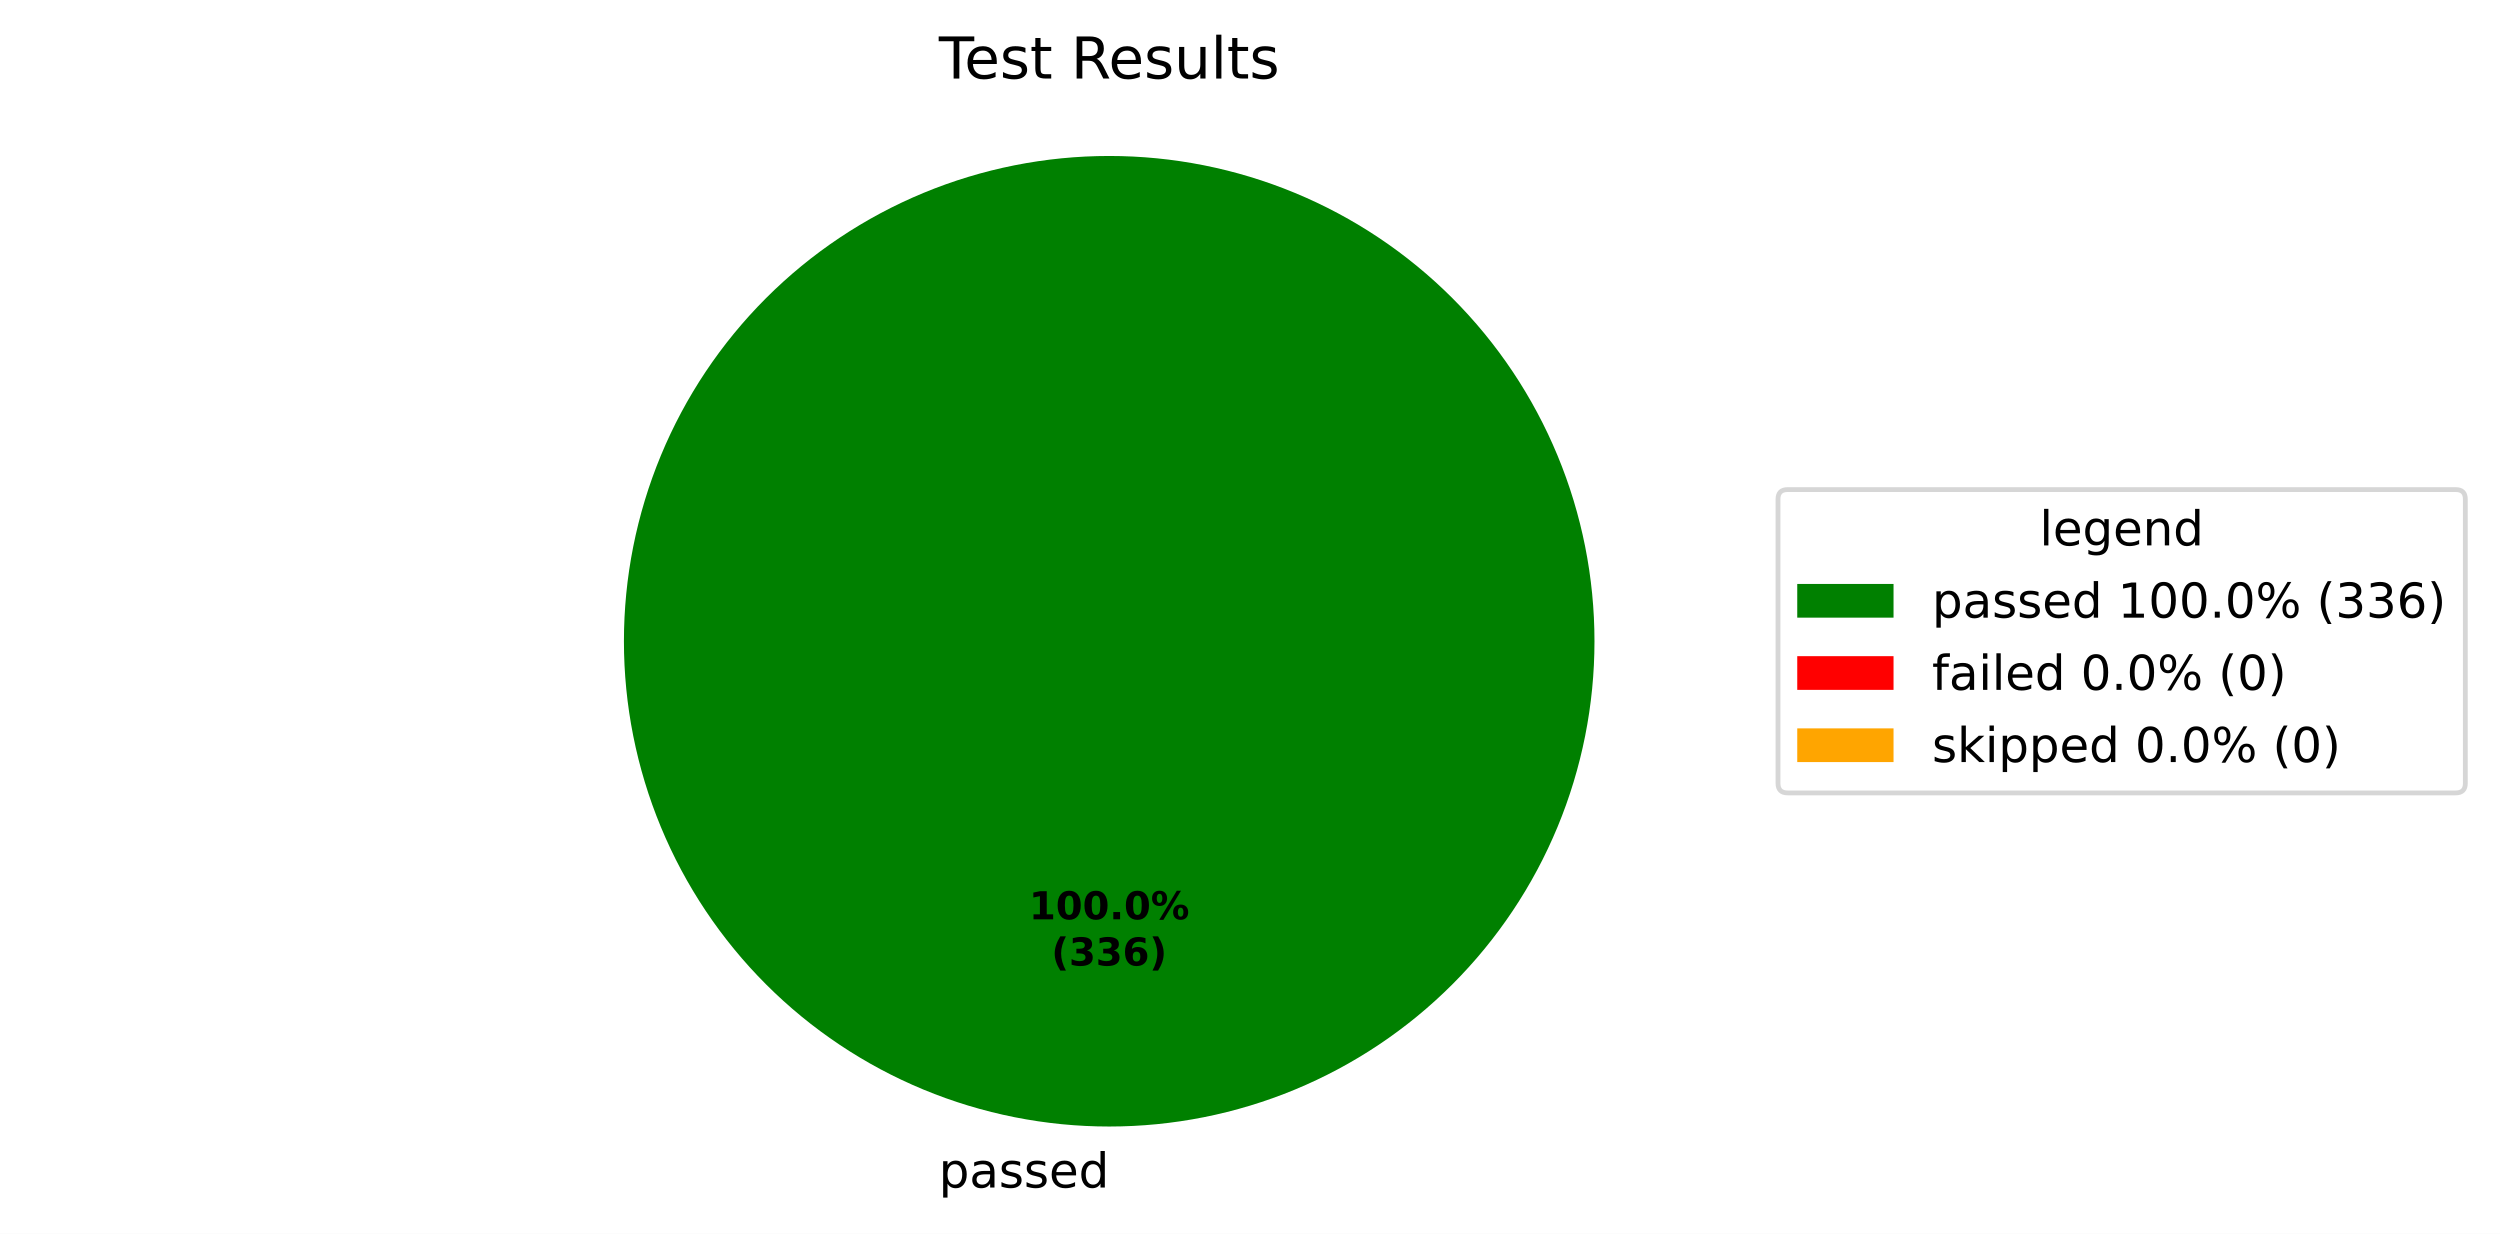
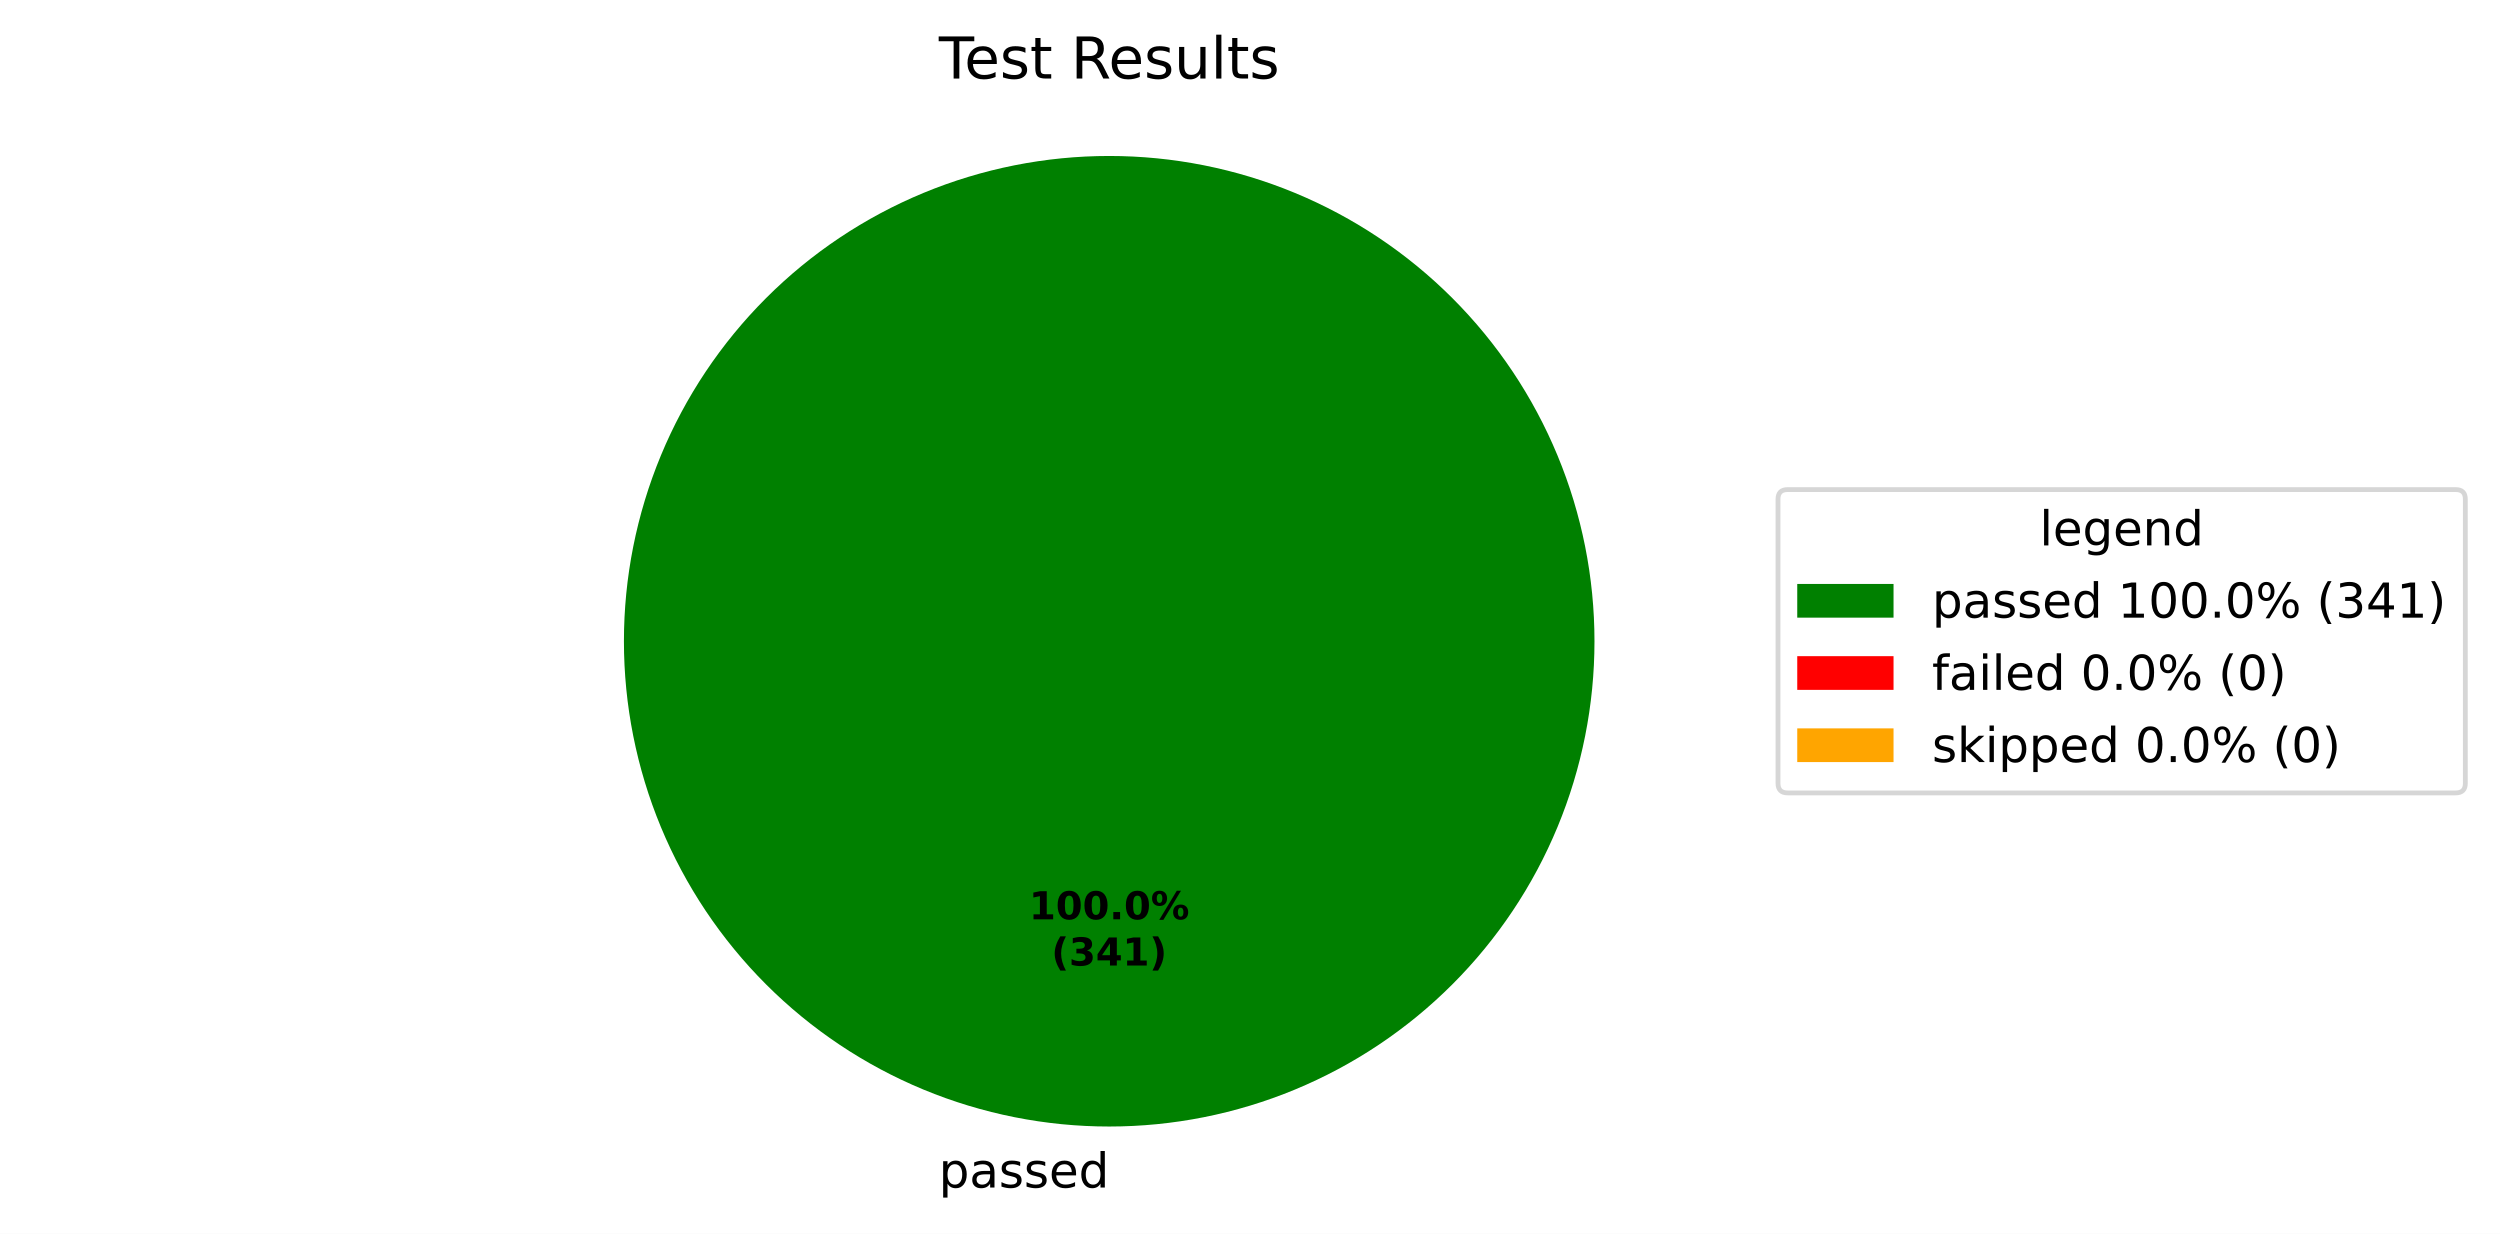
<svg xmlns="http://www.w3.org/2000/svg" xmlns:xlink="http://www.w3.org/1999/xlink" width="519.293pt" height="256.279pt" viewBox="0 0 519.293 256.279" version="1.1">
  <defs>
    <style type="text/css">*{stroke-linejoin: round; stroke-linecap: butt}</style>
  </defs>
  <g id="figure_1">
    <g id="patch_1">
      <path d="M 0 256.279  L 519.293 256.279  L 519.293 0  L 0 0  z " style="fill: #ffffff" />
    </g>
    <g id="axes_1">
      <g id="patch_2">
        <path d="M 331.2 133.198  C 331.2 119.961 328.593 106.853 323.527 94.624  C 318.462 82.394 311.036 71.282 301.676 61.922  C 292.316 52.562 281.204 45.137 268.974 40.071  C 256.745 35.006 243.637 32.398 230.4 32.398  C 217.163 32.398 204.055 35.006 191.826 40.071  C 179.596 45.137 168.484 52.562 159.124 61.922  C 149.764 71.282 142.338 82.394 137.273 94.624  C 132.207 106.853 129.6 119.961 129.6 133.198  C 129.6 146.435 132.207 159.543 137.273 171.773  C 142.338 184.002 149.764 195.115 159.124 204.474  C 168.484 213.834 179.596 221.26 191.826 226.325  C 204.055 231.391 217.163 233.998 230.4 233.998  C 243.637 233.998 256.745 231.391 268.974 226.325  C 281.204 221.26 292.316 213.834 301.676 204.474  C 311.036 195.115 318.462 184.002 323.527 171.773  C 328.593 159.543 331.2 146.435 331.2 133.198  M 230.4 133.198  z " style="fill: #008000" />
      </g>
      <g id="patch_3">
        <path d="M 230.4 32.398  C 230.4 32.398 230.4 32.398 230.4 32.398  L 230.4 133.198  z " style="fill: #ff0000" />
      </g>
      <g id="patch_4">
        <path d="M 230.4 32.398  C 230.4 32.398 230.4 32.398 230.4 32.398  L 230.4 133.198  z " style="fill: #ffa500" />
      </g>
      <g id="matplotlib.axis_1" />
      <g id="matplotlib.axis_2" />
      <g id="text_1">
        <g transform="translate(195.0031 246.6762) scale(0.1 -0.1)">
          <defs>
            <path id="DejaVuSans-53" d="M 1159 525  L 1159 -1331  L 581 -1331  L 581 3500  L 1159 3500  L 1159 2969  Q 1341 3281 1617 3432  Q 1894 3584 2278 3584  Q 2916 3584 3314 3078  Q 3713 2572 3713 1747  Q 3713 922 3314 415  Q 2916 -91 2278 -91  Q 1894 -91 1617 61  Q 1341 213 1159 525  z M 3116 1747  Q 3116 2381 2855 2742  Q 2594 3103 2138 3103  Q 1681 3103 1420 2742  Q 1159 2381 1159 1747  Q 1159 1113 1420 752  Q 1681 391 2138 391  Q 2594 391 2855 752  Q 3116 1113 3116 1747  z " transform="scale(0.015625)" />
            <path id="DejaVuSans-44" d="M 2194 1759  Q 1497 1759 1228 1600  Q 959 1441 959 1056  Q 959 750 1161 570  Q 1363 391 1709 391  Q 2188 391 2477 730  Q 2766 1069 2766 1631  L 2766 1759  L 2194 1759  z M 3341 1997  L 3341 0  L 2766 0  L 2766 531  Q 2569 213 2275 61  Q 1981 -91 1556 -91  Q 1019 -91 701 211  Q 384 513 384 1019  Q 384 1609 779 1909  Q 1175 2209 1959 2209  L 2766 2209  L 2766 2266  Q 2766 2663 2505 2880  Q 2244 3097 1772 3097  Q 1472 3097 1187 3025  Q 903 2953 641 2809  L 641 3341  Q 956 3463 1253 3523  Q 1550 3584 1831 3584  Q 2591 3584 2966 3190  Q 3341 2797 3341 1997  z " transform="scale(0.015625)" />
            <path id="DejaVuSans-56" d="M 2834 3397  L 2834 2853  Q 2591 2978 2328 3040  Q 2066 3103 1784 3103  Q 1356 3103 1142 2972  Q 928 2841 928 2578  Q 928 2378 1081 2264  Q 1234 2150 1697 2047  L 1894 2003  Q 2506 1872 2764 1633  Q 3022 1394 3022 966  Q 3022 478 2636 193  Q 2250 -91 1575 -91  Q 1294 -91 989 -36  Q 684 19 347 128  L 347 722  Q 666 556 975 473  Q 1284 391 1588 391  Q 1994 391 2212 530  Q 2431 669 2431 922  Q 2431 1156 2273 1281  Q 2116 1406 1581 1522  L 1381 1569  Q 847 1681 609 1914  Q 372 2147 372 2553  Q 372 3047 722 3315  Q 1072 3584 1716 3584  Q 2034 3584 2315 3537  Q 2597 3491 2834 3397  z " transform="scale(0.015625)" />
            <path id="DejaVuSans-48" d="M 3597 1894  L 3597 1613  L 953 1613  Q 991 1019 1311 708  Q 1631 397 2203 397  Q 2534 397 2845 478  Q 3156 559 3463 722  L 3463 178  Q 3153 47 2828 -22  Q 2503 -91 2169 -91  Q 1331 -91 842 396  Q 353 884 353 1716  Q 353 2575 817 3079  Q 1281 3584 2069 3584  Q 2775 3584 3186 3129  Q 3597 2675 3597 1894  z M 3022 2063  Q 3016 2534 2758 2815  Q 2500 3097 2075 3097  Q 1594 3097 1305 2825  Q 1016 2553 972 2059  L 3022 2063  z " transform="scale(0.015625)" />
            <path id="DejaVuSans-47" d="M 2906 2969  L 2906 4863  L 3481 4863  L 3481 0  L 2906 0  L 2906 525  Q 2725 213 2448 61  Q 2172 -91 1784 -91  Q 1150 -91 751 415  Q 353 922 353 1747  Q 353 2572 751 3078  Q 1150 3584 1784 3584  Q 2172 3584 2448 3432  Q 2725 3281 2906 2969  z M 947 1747  Q 947 1113 1208 752  Q 1469 391 1925 391  Q 2381 391 2643 752  Q 2906 1113 2906 1747  Q 2906 2381 2643 2742  Q 2381 3103 1925 3103  Q 1469 3103 1208 2742  Q 947 2381 947 1747  z " transform="scale(0.015625)" />
          </defs>
          <use xlink:href="#DejaVuSans-53" />
          <use xlink:href="#DejaVuSans-44" transform="translate(63.48438 0)" />
          <use xlink:href="#DejaVuSans-56" transform="translate(124.7656 0)" />
          <use xlink:href="#DejaVuSans-56" transform="translate(176.8594 0)" />
          <use xlink:href="#DejaVuSans-48" transform="translate(228.9531 0)" />
          <use xlink:href="#DejaVuSans-47" transform="translate(290.4844 0)" />
        </g>
      </g>
      <g id="text_2">
        <g transform="translate(213.74 190.9555) scale(0.08 -0.08)">
          <defs>
            <path id="DejaVuSans-Bold-14" d="M 750 831  L 1813 831  L 1813 3847  L 722 3622  L 722 4441  L 1806 4666  L 2950 4666  L 2950 831  L 4013 831  L 4013 0  L 750 0  L 750 831  z " transform="scale(0.015625)" />
            <path id="DejaVuSans-Bold-13" d="M 2944 2338  Q 2944 3213 2780 3570  Q 2616 3928 2228 3928  Q 1841 3928 1675 3570  Q 1509 3213 1509 2338  Q 1509 1453 1675 1090  Q 1841 728 2228 728  Q 2613 728 2778 1090  Q 2944 1453 2944 2338  z M 4147 2328  Q 4147 1169 3647 539  Q 3147 -91 2228 -91  Q 1306 -91 806 539  Q 306 1169 306 2328  Q 306 3491 806 4120  Q 1306 4750 2228 4750  Q 3147 4750 3647 4120  Q 4147 3491 4147 2328  z " transform="scale(0.015625)" />
            <path id="DejaVuSans-Bold-11" d="M 653 1209  L 1778 1209  L 1778 0  L 653 0  L 653 1209  z " transform="scale(0.015625)" />
            <path id="DejaVuSans-Bold-8" d="M 4959 1925  Q 4738 1925 4616 1733  Q 4494 1541 4494 1184  Q 4494 825 4614 633  Q 4734 441 4959 441  Q 5184 441 5303 633  Q 5422 825 5422 1184  Q 5422 1541 5301 1733  Q 5181 1925 4959 1925  z M 4959 2450  Q 5541 2450 5875 2112  Q 6209 1775 6209 1184  Q 6209 594 5875 251  Q 5541 -91 4959 -91  Q 4378 -91 4042 251  Q 3706 594 3706 1184  Q 3706 1772 4042 2111  Q 4378 2450 4959 2450  z M 2094 -91  L 1403 -91  L 4319 4750  L 5013 4750  L 2094 -91  z M 1453 4750  Q 2034 4750 2367 4411  Q 2700 4072 2700 3481  Q 2700 2891 2367 2550  Q 2034 2209 1453 2209  Q 872 2209 539 2550  Q 206 2891 206 3481  Q 206 4072 539 4411  Q 872 4750 1453 4750  z M 1453 4225  Q 1228 4225 1106 4031  Q 984 3838 984 3481  Q 984 3122 1106 2926  Q 1228 2731 1453 2731  Q 1678 2731 1798 2926  Q 1919 3122 1919 3481  Q 1919 3838 1797 4031  Q 1675 4225 1453 4225  z " transform="scale(0.015625)" />
          </defs>
          <use xlink:href="#DejaVuSans-Bold-14" />
          <use xlink:href="#DejaVuSans-Bold-13" transform="translate(69.57812 0)" />
          <use xlink:href="#DejaVuSans-Bold-13" transform="translate(139.1562 0)" />
          <use xlink:href="#DejaVuSans-Bold-11" transform="translate(208.7344 0)" />
          <use xlink:href="#DejaVuSans-Bold-13" transform="translate(246.7188 0)" />
          <use xlink:href="#DejaVuSans-Bold-8" transform="translate(316.2969 0)" />
        </g>
        <g transform="translate(218.3944 200.557) scale(0.08 -0.08)">
          <defs>
            <path id="DejaVuSans-Bold-b" d="M 2413 -844  L 1484 -844  Q 1006 -72 778 623  Q 550 1319 550 2003  Q 550 2688 779 3389  Q 1009 4091 1484 4856  L 2413 4856  Q 2013 4116 1813 3408  Q 1613 2700 1613 2009  Q 1613 1319 1811 609  Q 2009 -100 2413 -844  z " transform="scale(0.015625)" />
            <path id="DejaVuSans-Bold-16" d="M 2981 2516  Q 3453 2394 3698 2092  Q 3944 1791 3944 1325  Q 3944 631 3412 270  Q 2881 -91 1863 -91  Q 1503 -91 1142 -33  Q 781 25 428 141  L 428 1069  Q 766 900 1098 814  Q 1431 728 1753 728  Q 2231 728 2486 893  Q 2741 1059 2741 1369  Q 2741 1688 2480 1852  Q 2219 2016 1709 2016  L 1228 2016  L 1228 2791  L 1734 2791  Q 2188 2791 2409 2933  Q 2631 3075 2631 3366  Q 2631 3634 2415 3781  Q 2200 3928 1806 3928  Q 1516 3928 1219 3862  Q 922 3797 628 3669  L 628 4550  Q 984 4650 1334 4700  Q 1684 4750 2022 4750  Q 2931 4750 3382 4451  Q 3834 4153 3834 3553  Q 3834 3144 3618 2883  Q 3403 2622 2981 2516  z " transform="scale(0.015625)" />
-             <path id="DejaVuSans-Bold-19" d="M 2316 2303  Q 2000 2303 1842 2098  Q 1684 1894 1684 1484  Q 1684 1075 1842 870  Q 2000 666 2316 666  Q 2634 666 2792 870  Q 2950 1075 2950 1484  Q 2950 1894 2792 2098  Q 2634 2303 2316 2303  z M 3803 4544  L 3803 3681  Q 3506 3822 3243 3889  Q 2981 3956 2731 3956  Q 2194 3956 1894 3657  Q 1594 3359 1544 2772  Q 1750 2925 1990 3001  Q 2231 3078 2516 3078  Q 3231 3078 3670 2659  Q 4109 2241 4109 1563  Q 4109 813 3618 361  Q 3128 -91 2303 -91  Q 1394 -91 895 523  Q 397 1138 397 2266  Q 397 3422 980 4083  Q 1563 4744 2578 4744  Q 2900 4744 3203 4694  Q 3506 4644 3803 4544  z " transform="scale(0.015625)" />
+             <path id="DejaVuSans-Bold-17" d="M 2356 3675  L 1038 1722  L 2356 1722  L 2356 3675  z M 2156 4666  L 3494 4666  L 3494 1722  L 4159 1722  L 4159 850  L 3494 850  L 3494 0  L 2356 0  L 2356 850  L 288 850  L 288 1881  L 2156 4666  z " transform="scale(0.015625)" />
            <path id="DejaVuSans-Bold-c" d="M 513 -844  Q 913 -100 1113 609  Q 1313 1319 1313 2009  Q 1313 2700 1113 3408  Q 913 4116 513 4856  L 1441 4856  Q 1916 4091 2145 3389  Q 2375 2688 2375 2003  Q 2375 1319 2147 623  Q 1919 -72 1441 -844  L 513 -844  z " transform="scale(0.015625)" />
          </defs>
          <use xlink:href="#DejaVuSans-Bold-b" />
          <use xlink:href="#DejaVuSans-Bold-16" transform="translate(45.70312 0)" />
-           <use xlink:href="#DejaVuSans-Bold-16" transform="translate(115.2812 0)" />
-           <use xlink:href="#DejaVuSans-Bold-19" transform="translate(184.8594 0)" />
+           <use xlink:href="#DejaVuSans-Bold-17" transform="translate(115.2812 0)" />
+           <use xlink:href="#DejaVuSans-Bold-14" transform="translate(184.8594 0)" />
          <use xlink:href="#DejaVuSans-Bold-c" transform="translate(254.4375 0)" />
        </g>
      </g>
      <g id="text_3">
        <g transform="translate(195.0131 16.31812) scale(0.12 -0.12)">
          <defs>
            <path id="DejaVuSans-37" d="M -19 4666  L 3928 4666  L 3928 4134  L 2272 4134  L 2272 0  L 1638 0  L 1638 4134  L -19 4134  L -19 4666  z " transform="scale(0.015625)" />
            <path id="DejaVuSans-57" d="M 1172 4494  L 1172 3500  L 2356 3500  L 2356 3053  L 1172 3053  L 1172 1153  Q 1172 725 1289 603  Q 1406 481 1766 481  L 2356 481  L 2356 0  L 1766 0  Q 1100 0 847 248  Q 594 497 594 1153  L 594 3053  L 172 3053  L 172 3500  L 594 3500  L 594 4494  L 1172 4494  z " transform="scale(0.015625)" />
            <path id="DejaVuSans-3" transform="scale(0.015625)" />
            <path id="DejaVuSans-35" d="M 2841 2188  Q 3044 2119 3236 1894  Q 3428 1669 3622 1275  L 4263 0  L 3584 0  L 2988 1197  Q 2756 1666 2539 1819  Q 2322 1972 1947 1972  L 1259 1972  L 1259 0  L 628 0  L 628 4666  L 2053 4666  Q 2853 4666 3247 4331  Q 3641 3997 3641 3322  Q 3641 2881 3436 2590  Q 3231 2300 2841 2188  z M 1259 4147  L 1259 2491  L 2053 2491  Q 2509 2491 2742 2702  Q 2975 2913 2975 3322  Q 2975 3731 2742 3939  Q 2509 4147 2053 4147  L 1259 4147  z " transform="scale(0.015625)" />
            <path id="DejaVuSans-58" d="M 544 1381  L 544 3500  L 1119 3500  L 1119 1403  Q 1119 906 1312 657  Q 1506 409 1894 409  Q 2359 409 2629 706  Q 2900 1003 2900 1516  L 2900 3500  L 3475 3500  L 3475 0  L 2900 0  L 2900 538  Q 2691 219 2414 64  Q 2138 -91 1772 -91  Q 1169 -91 856 284  Q 544 659 544 1381  z M 1991 3584  L 1991 3584  z " transform="scale(0.015625)" />
            <path id="DejaVuSans-4f" d="M 603 4863  L 1178 4863  L 1178 0  L 603 0  L 603 4863  z " transform="scale(0.015625)" />
          </defs>
          <use xlink:href="#DejaVuSans-37" />
          <use xlink:href="#DejaVuSans-48" transform="translate(44.09375 0)" />
          <use xlink:href="#DejaVuSans-56" transform="translate(105.625 0)" />
          <use xlink:href="#DejaVuSans-57" transform="translate(157.7188 0)" />
          <use xlink:href="#DejaVuSans-3" transform="translate(196.9219 0)" />
          <use xlink:href="#DejaVuSans-35" transform="translate(228.7031 0)" />
          <use xlink:href="#DejaVuSans-48" transform="translate(293.7031 0)" />
          <use xlink:href="#DejaVuSans-56" transform="translate(355.2344 0)" />
          <use xlink:href="#DejaVuSans-58" transform="translate(407.3281 0)" />
          <use xlink:href="#DejaVuSans-4f" transform="translate(470.7031 0)" />
          <use xlink:href="#DejaVuSans-57" transform="translate(498.4844 0)" />
          <use xlink:href="#DejaVuSans-56" transform="translate(537.6875 0)" />
        </g>
      </g>
      <g id="legend_1">
        <g id="patch_5">
          <path d="M 371.32 164.7  L 510.093 164.7  Q 512.093 164.7 512.093 162.7  L 512.093 103.697  Q 512.093 101.697 510.093 101.697  L 371.32 101.697  Q 369.32 101.697 369.32 103.697  L 369.32 162.7  Q 369.32 164.7 371.32 164.7  z " style="fill: #ffffff; opacity: 0.8; stroke: #cccccc; stroke-linejoin: miter" />
        </g>
        <g id="text_4">
          <g transform="translate(423.6473 113.295) scale(0.1 -0.1)">
            <defs>
              <path id="DejaVuSans-4a" d="M 2906 1791  Q 2906 2416 2648 2759  Q 2391 3103 1925 3103  Q 1463 3103 1205 2759  Q 947 2416 947 1791  Q 947 1169 1205 825  Q 1463 481 1925 481  Q 2391 481 2648 825  Q 2906 1169 2906 1791  z M 3481 434  Q 3481 -459 3084 -895  Q 2688 -1331 1869 -1331  Q 1566 -1331 1297 -1286  Q 1028 -1241 775 -1147  L 775 -588  Q 1028 -725 1275 -790  Q 1522 -856 1778 -856  Q 2344 -856 2625 -561  Q 2906 -266 2906 331  L 2906 616  Q 2728 306 2450 153  Q 2172 0 1784 0  Q 1141 0 747 490  Q 353 981 353 1791  Q 353 2603 747 3093  Q 1141 3584 1784 3584  Q 2172 3584 2450 3431  Q 2728 3278 2906 2969  L 2906 3500  L 3481 3500  L 3481 434  z " transform="scale(0.015625)" />
              <path id="DejaVuSans-51" d="M 3513 2113  L 3513 0  L 2938 0  L 2938 2094  Q 2938 2591 2744 2837  Q 2550 3084 2163 3084  Q 1697 3084 1428 2787  Q 1159 2491 1159 1978  L 1159 0  L 581 0  L 581 3500  L 1159 3500  L 1159 2956  Q 1366 3272 1645 3428  Q 1925 3584 2291 3584  Q 2894 3584 3203 3211  Q 3513 2838 3513 2113  z " transform="scale(0.015625)" />
            </defs>
            <use xlink:href="#DejaVuSans-4f" />
            <use xlink:href="#DejaVuSans-48" transform="translate(27.78125 0)" />
            <use xlink:href="#DejaVuSans-4a" transform="translate(89.3125 0)" />
            <use xlink:href="#DejaVuSans-48" transform="translate(152.7969 0)" />
            <use xlink:href="#DejaVuSans-51" transform="translate(214.3281 0)" />
            <use xlink:href="#DejaVuSans-47" transform="translate(277.7031 0)" />
          </g>
        </g>
        <g id="patch_6">
          <path d="M 373.32 128.296  L 393.32 128.296  L 393.32 121.296  L 373.32 121.296  z " style="fill: #008000" />
        </g>
        <g id="text_5">
          <g transform="translate(401.32 128.2958) scale(0.1 -0.1)">
            <defs>
              <path id="DejaVuSans-14" d="M 794 531  L 1825 531  L 1825 4091  L 703 3866  L 703 4441  L 1819 4666  L 2450 4666  L 2450 531  L 3481 531  L 3481 0  L 794 0  L 794 531  z " transform="scale(0.015625)" />
              <path id="DejaVuSans-13" d="M 2034 4250  Q 1547 4250 1301 3770  Q 1056 3291 1056 2328  Q 1056 1369 1301 889  Q 1547 409 2034 409  Q 2525 409 2770 889  Q 3016 1369 3016 2328  Q 3016 3291 2770 3770  Q 2525 4250 2034 4250  z M 2034 4750  Q 2819 4750 3233 4129  Q 3647 3509 3647 2328  Q 3647 1150 3233 529  Q 2819 -91 2034 -91  Q 1250 -91 836 529  Q 422 1150 422 2328  Q 422 3509 836 4129  Q 1250 4750 2034 4750  z " transform="scale(0.015625)" />
              <path id="DejaVuSans-11" d="M 684 794  L 1344 794  L 1344 0  L 684 0  L 684 794  z " transform="scale(0.015625)" />
              <path id="DejaVuSans-8" d="M 4653 2053  Q 4381 2053 4226 1822  Q 4072 1591 4072 1178  Q 4072 772 4226 539  Q 4381 306 4653 306  Q 4919 306 5073 539  Q 5228 772 5228 1178  Q 5228 1588 5073 1820  Q 4919 2053 4653 2053  z M 4653 2450  Q 5147 2450 5437 2106  Q 5728 1763 5728 1178  Q 5728 594 5436 251  Q 5144 -91 4653 -91  Q 4153 -91 3862 251  Q 3572 594 3572 1178  Q 3572 1766 3864 2108  Q 4156 2450 4653 2450  z M 1428 4353  Q 1159 4353 1004 4120  Q 850 3888 850 3481  Q 850 3069 1003 2837  Q 1156 2606 1428 2606  Q 1700 2606 1854 2837  Q 2009 3069 2009 3481  Q 2009 3884 1853 4118  Q 1697 4353 1428 4353  z M 4250 4750  L 4750 4750  L 1831 -91  L 1331 -91  L 4250 4750  z M 1428 4750  Q 1922 4750 2215 4408  Q 2509 4066 2509 3481  Q 2509 2891 2217 2550  Q 1925 2209 1428 2209  Q 931 2209 642 2551  Q 353 2894 353 3481  Q 353 4063 643 4406  Q 934 4750 1428 4750  z " transform="scale(0.015625)" />
              <path id="DejaVuSans-b" d="M 1984 4856  Q 1566 4138 1362 3434  Q 1159 2731 1159 2009  Q 1159 1288 1364 580  Q 1569 -128 1984 -844  L 1484 -844  Q 1016 -109 783 600  Q 550 1309 550 2009  Q 550 2706 781 3412  Q 1013 4119 1484 4856  L 1984 4856  z " transform="scale(0.015625)" />
              <path id="DejaVuSans-16" d="M 2597 2516  Q 3050 2419 3304 2112  Q 3559 1806 3559 1356  Q 3559 666 3084 287  Q 2609 -91 1734 -91  Q 1441 -91 1130 -33  Q 819 25 488 141  L 488 750  Q 750 597 1062 519  Q 1375 441 1716 441  Q 2309 441 2620 675  Q 2931 909 2931 1356  Q 2931 1769 2642 2001  Q 2353 2234 1838 2234  L 1294 2234  L 1294 2753  L 1863 2753  Q 2328 2753 2575 2939  Q 2822 3125 2822 3475  Q 2822 3834 2567 4026  Q 2313 4219 1838 4219  Q 1578 4219 1281 4162  Q 984 4106 628 3988  L 628 4550  Q 988 4650 1302 4700  Q 1616 4750 1894 4750  Q 2613 4750 3031 4423  Q 3450 4097 3450 3541  Q 3450 3153 3228 2886  Q 3006 2619 2597 2516  z " transform="scale(0.015625)" />
-               <path id="DejaVuSans-19" d="M 2113 2584  Q 1688 2584 1439 2293  Q 1191 2003 1191 1497  Q 1191 994 1439 701  Q 1688 409 2113 409  Q 2538 409 2786 701  Q 3034 994 3034 1497  Q 3034 2003 2786 2293  Q 2538 2584 2113 2584  z M 3366 4563  L 3366 3988  Q 3128 4100 2886 4159  Q 2644 4219 2406 4219  Q 1781 4219 1451 3797  Q 1122 3375 1075 2522  Q 1259 2794 1537 2939  Q 1816 3084 2150 3084  Q 2853 3084 3261 2657  Q 3669 2231 3669 1497  Q 3669 778 3244 343  Q 2819 -91 2113 -91  Q 1303 -91 875 529  Q 447 1150 447 2328  Q 447 3434 972 4092  Q 1497 4750 2381 4750  Q 2619 4750 2861 4703  Q 3103 4656 3366 4563  z " transform="scale(0.015625)" />
+               <path id="DejaVuSans-17" d="M 2419 4116  L 825 1625  L 2419 1625  L 2419 4116  z M 2253 4666  L 3047 4666  L 3047 1625  L 3713 1625  L 3713 1100  L 3047 1100  L 3047 0  L 2419 0  L 2419 1100  L 313 1100  L 313 1709  L 2253 4666  z " transform="scale(0.015625)" />
              <path id="DejaVuSans-c" d="M 513 4856  L 1013 4856  Q 1481 4119 1714 3412  Q 1947 2706 1947 2009  Q 1947 1309 1714 600  Q 1481 -109 1013 -844  L 513 -844  Q 928 -128 1133 580  Q 1338 1288 1338 2009  Q 1338 2731 1133 3434  Q 928 4138 513 4856  z " transform="scale(0.015625)" />
            </defs>
            <use xlink:href="#DejaVuSans-53" />
            <use xlink:href="#DejaVuSans-44" transform="translate(63.48438 0)" />
            <use xlink:href="#DejaVuSans-56" transform="translate(124.7656 0)" />
            <use xlink:href="#DejaVuSans-56" transform="translate(176.8594 0)" />
            <use xlink:href="#DejaVuSans-48" transform="translate(228.9531 0)" />
            <use xlink:href="#DejaVuSans-47" transform="translate(290.4844 0)" />
            <use xlink:href="#DejaVuSans-3" transform="translate(353.9688 0)" />
            <use xlink:href="#DejaVuSans-14" transform="translate(385.75 0)" />
            <use xlink:href="#DejaVuSans-13" transform="translate(449.375 0)" />
            <use xlink:href="#DejaVuSans-13" transform="translate(513 0)" />
            <use xlink:href="#DejaVuSans-11" transform="translate(576.625 0)" />
            <use xlink:href="#DejaVuSans-13" transform="translate(608.4062 0)" />
            <use xlink:href="#DejaVuSans-8" transform="translate(672.0312 0)" />
            <use xlink:href="#DejaVuSans-3" transform="translate(767.0469 0)" />
            <use xlink:href="#DejaVuSans-b" transform="translate(798.8281 0)" />
            <use xlink:href="#DejaVuSans-16" transform="translate(837.8438 0)" />
-             <use xlink:href="#DejaVuSans-16" transform="translate(901.4688 0)" />
-             <use xlink:href="#DejaVuSans-19" transform="translate(965.0938 0)" />
+             <use xlink:href="#DejaVuSans-17" transform="translate(901.4688 0)" />
+             <use xlink:href="#DejaVuSans-14" transform="translate(965.0938 0)" />
            <use xlink:href="#DejaVuSans-c" transform="translate(1028.719 0)" />
          </g>
        </g>
        <g id="patch_7">
          <path d="M 373.32 143.297  L 393.32 143.297  L 393.32 136.297  L 373.32 136.297  z " style="fill: #ff0000" />
        </g>
        <g id="text_6">
          <g transform="translate(401.32 143.2966) scale(0.1 -0.1)">
            <defs>
              <path id="DejaVuSans-49" d="M 2375 4863  L 2375 4384  L 1825 4384  Q 1516 4384 1395 4259  Q 1275 4134 1275 3809  L 1275 3500  L 2222 3500  L 2222 3053  L 1275 3053  L 1275 0  L 697 0  L 697 3053  L 147 3053  L 147 3500  L 697 3500  L 697 3744  Q 697 4328 969 4595  Q 1241 4863 1831 4863  L 2375 4863  z " transform="scale(0.015625)" />
              <path id="DejaVuSans-4c" d="M 603 3500  L 1178 3500  L 1178 0  L 603 0  L 603 3500  z M 603 4863  L 1178 4863  L 1178 4134  L 603 4134  L 603 4863  z " transform="scale(0.015625)" />
            </defs>
            <use xlink:href="#DejaVuSans-49" />
            <use xlink:href="#DejaVuSans-44" transform="translate(35.20312 0)" />
            <use xlink:href="#DejaVuSans-4c" transform="translate(96.48438 0)" />
            <use xlink:href="#DejaVuSans-4f" transform="translate(124.2656 0)" />
            <use xlink:href="#DejaVuSans-48" transform="translate(152.0469 0)" />
            <use xlink:href="#DejaVuSans-47" transform="translate(213.5781 0)" />
            <use xlink:href="#DejaVuSans-3" transform="translate(277.0625 0)" />
            <use xlink:href="#DejaVuSans-13" transform="translate(308.8438 0)" />
            <use xlink:href="#DejaVuSans-11" transform="translate(372.4688 0)" />
            <use xlink:href="#DejaVuSans-13" transform="translate(404.25 0)" />
            <use xlink:href="#DejaVuSans-8" transform="translate(467.875 0)" />
            <use xlink:href="#DejaVuSans-3" transform="translate(562.8906 0)" />
            <use xlink:href="#DejaVuSans-b" transform="translate(594.6719 0)" />
            <use xlink:href="#DejaVuSans-13" transform="translate(633.6875 0)" />
            <use xlink:href="#DejaVuSans-c" transform="translate(697.3125 0)" />
          </g>
        </g>
        <g id="patch_8">
          <path d="M 373.32 158.297  L 393.32 158.297  L 393.32 151.297  L 373.32 151.297  z " style="fill: #ffa500" />
        </g>
        <g id="text_7">
          <g transform="translate(401.32 158.2973) scale(0.1 -0.1)">
            <defs>
              <path id="DejaVuSans-4e" d="M 581 4863  L 1159 4863  L 1159 1991  L 2875 3500  L 3609 3500  L 1753 1863  L 3688 0  L 2938 0  L 1159 1709  L 1159 0  L 581 0  L 581 4863  z " transform="scale(0.015625)" />
            </defs>
            <use xlink:href="#DejaVuSans-56" />
            <use xlink:href="#DejaVuSans-4e" transform="translate(52.09375 0)" />
            <use xlink:href="#DejaVuSans-4c" transform="translate(110 0)" />
            <use xlink:href="#DejaVuSans-53" transform="translate(137.7812 0)" />
            <use xlink:href="#DejaVuSans-53" transform="translate(201.2656 0)" />
            <use xlink:href="#DejaVuSans-48" transform="translate(264.75 0)" />
            <use xlink:href="#DejaVuSans-47" transform="translate(326.2812 0)" />
            <use xlink:href="#DejaVuSans-3" transform="translate(389.7656 0)" />
            <use xlink:href="#DejaVuSans-13" transform="translate(421.5469 0)" />
            <use xlink:href="#DejaVuSans-11" transform="translate(485.1719 0)" />
            <use xlink:href="#DejaVuSans-13" transform="translate(516.9531 0)" />
            <use xlink:href="#DejaVuSans-8" transform="translate(580.5781 0)" />
            <use xlink:href="#DejaVuSans-3" transform="translate(675.5938 0)" />
            <use xlink:href="#DejaVuSans-b" transform="translate(707.375 0)" />
            <use xlink:href="#DejaVuSans-13" transform="translate(746.3906 0)" />
            <use xlink:href="#DejaVuSans-c" transform="translate(810.0156 0)" />
          </g>
        </g>
      </g>
    </g>
  </g>
</svg>
